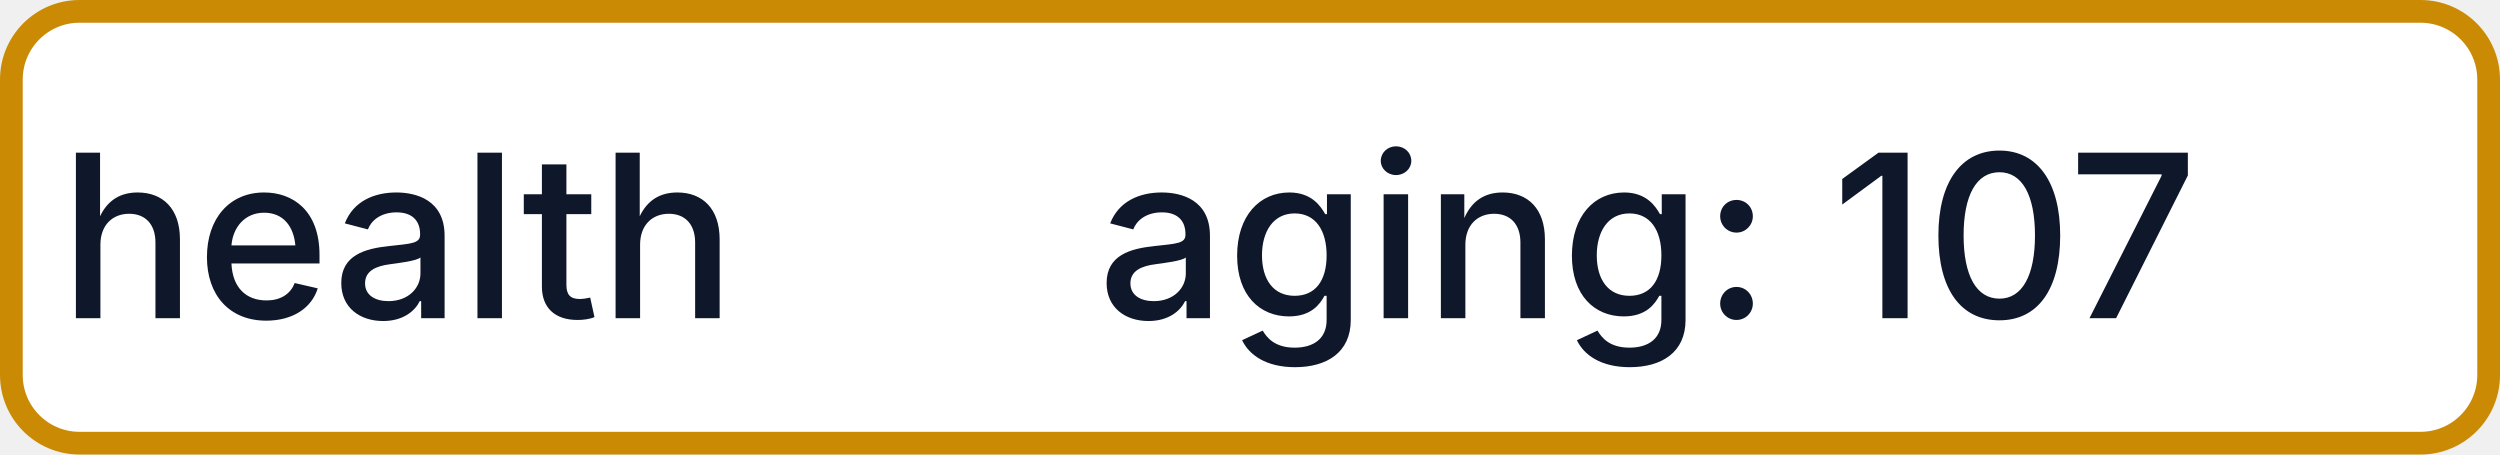
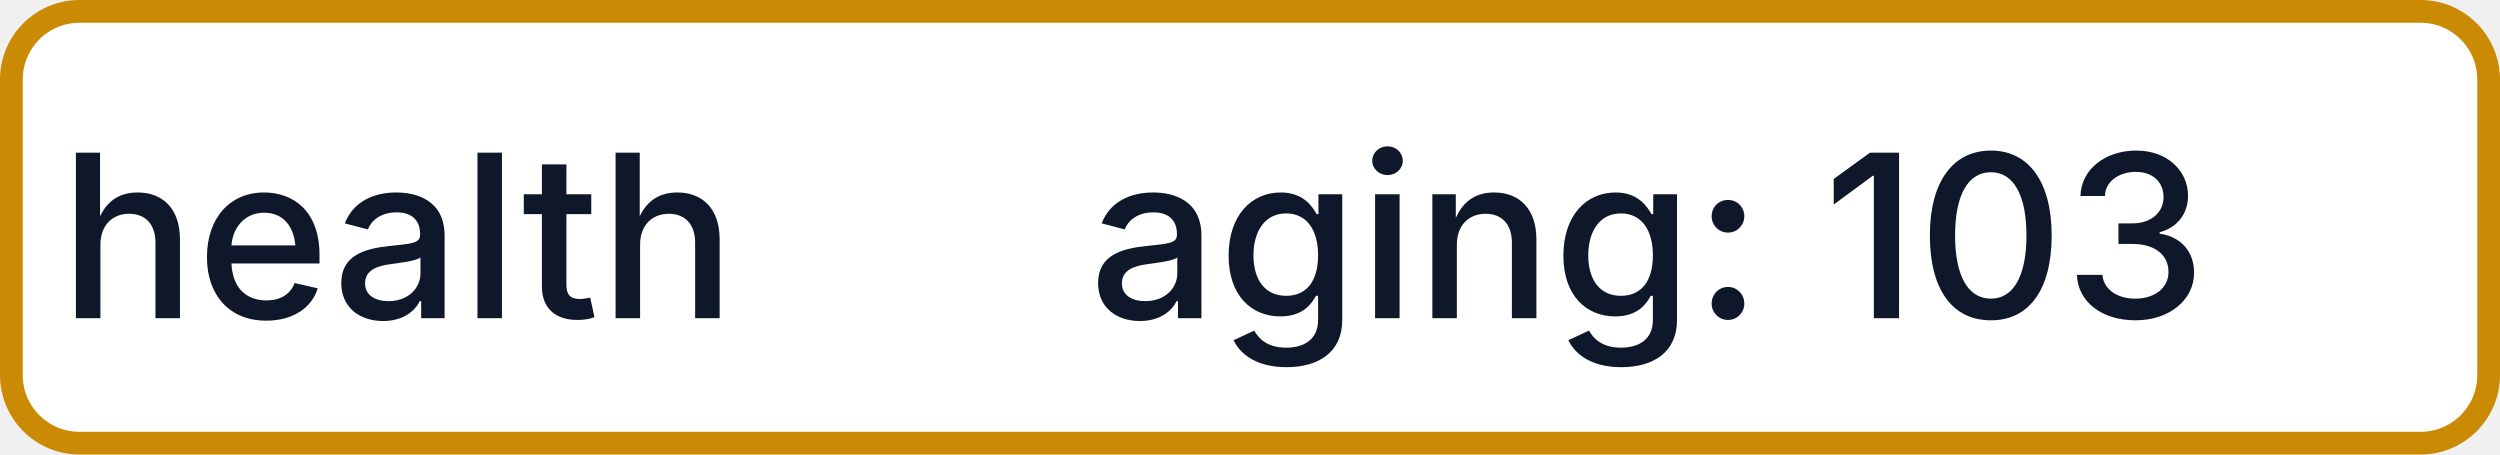
- <svg xmlns="http://www.w3.org/2000/svg" width="110" height="20" role="img" aria-label="health: aging: 107">
+ <svg xmlns="http://www.w3.org/2000/svg" width="110" height="20" role="img" aria-label="health: aging: 103">
  <rect x="0.5" y="0.5" width="109" height="19" rx="3" fill="#FFFFFF" stroke="#CA8A04" stroke-width="1" />
  <g fill="#0F172A" text-anchor="middle" font-family="-apple-system,BlinkMacSystemFont,Segoe UI,sans-serif" font-size="10" font-weight="500">
    <text x="17.5" y="14">health</text>
-     <text x="72.5" y="14" textLength="68" lengthAdjust="spacingAndGlyphs">aging: 107</text>
+     <text x="72.5" y="14" textLength="68" lengthAdjust="spacingAndGlyphs">aging: 103</text>
  </g>
</svg>
